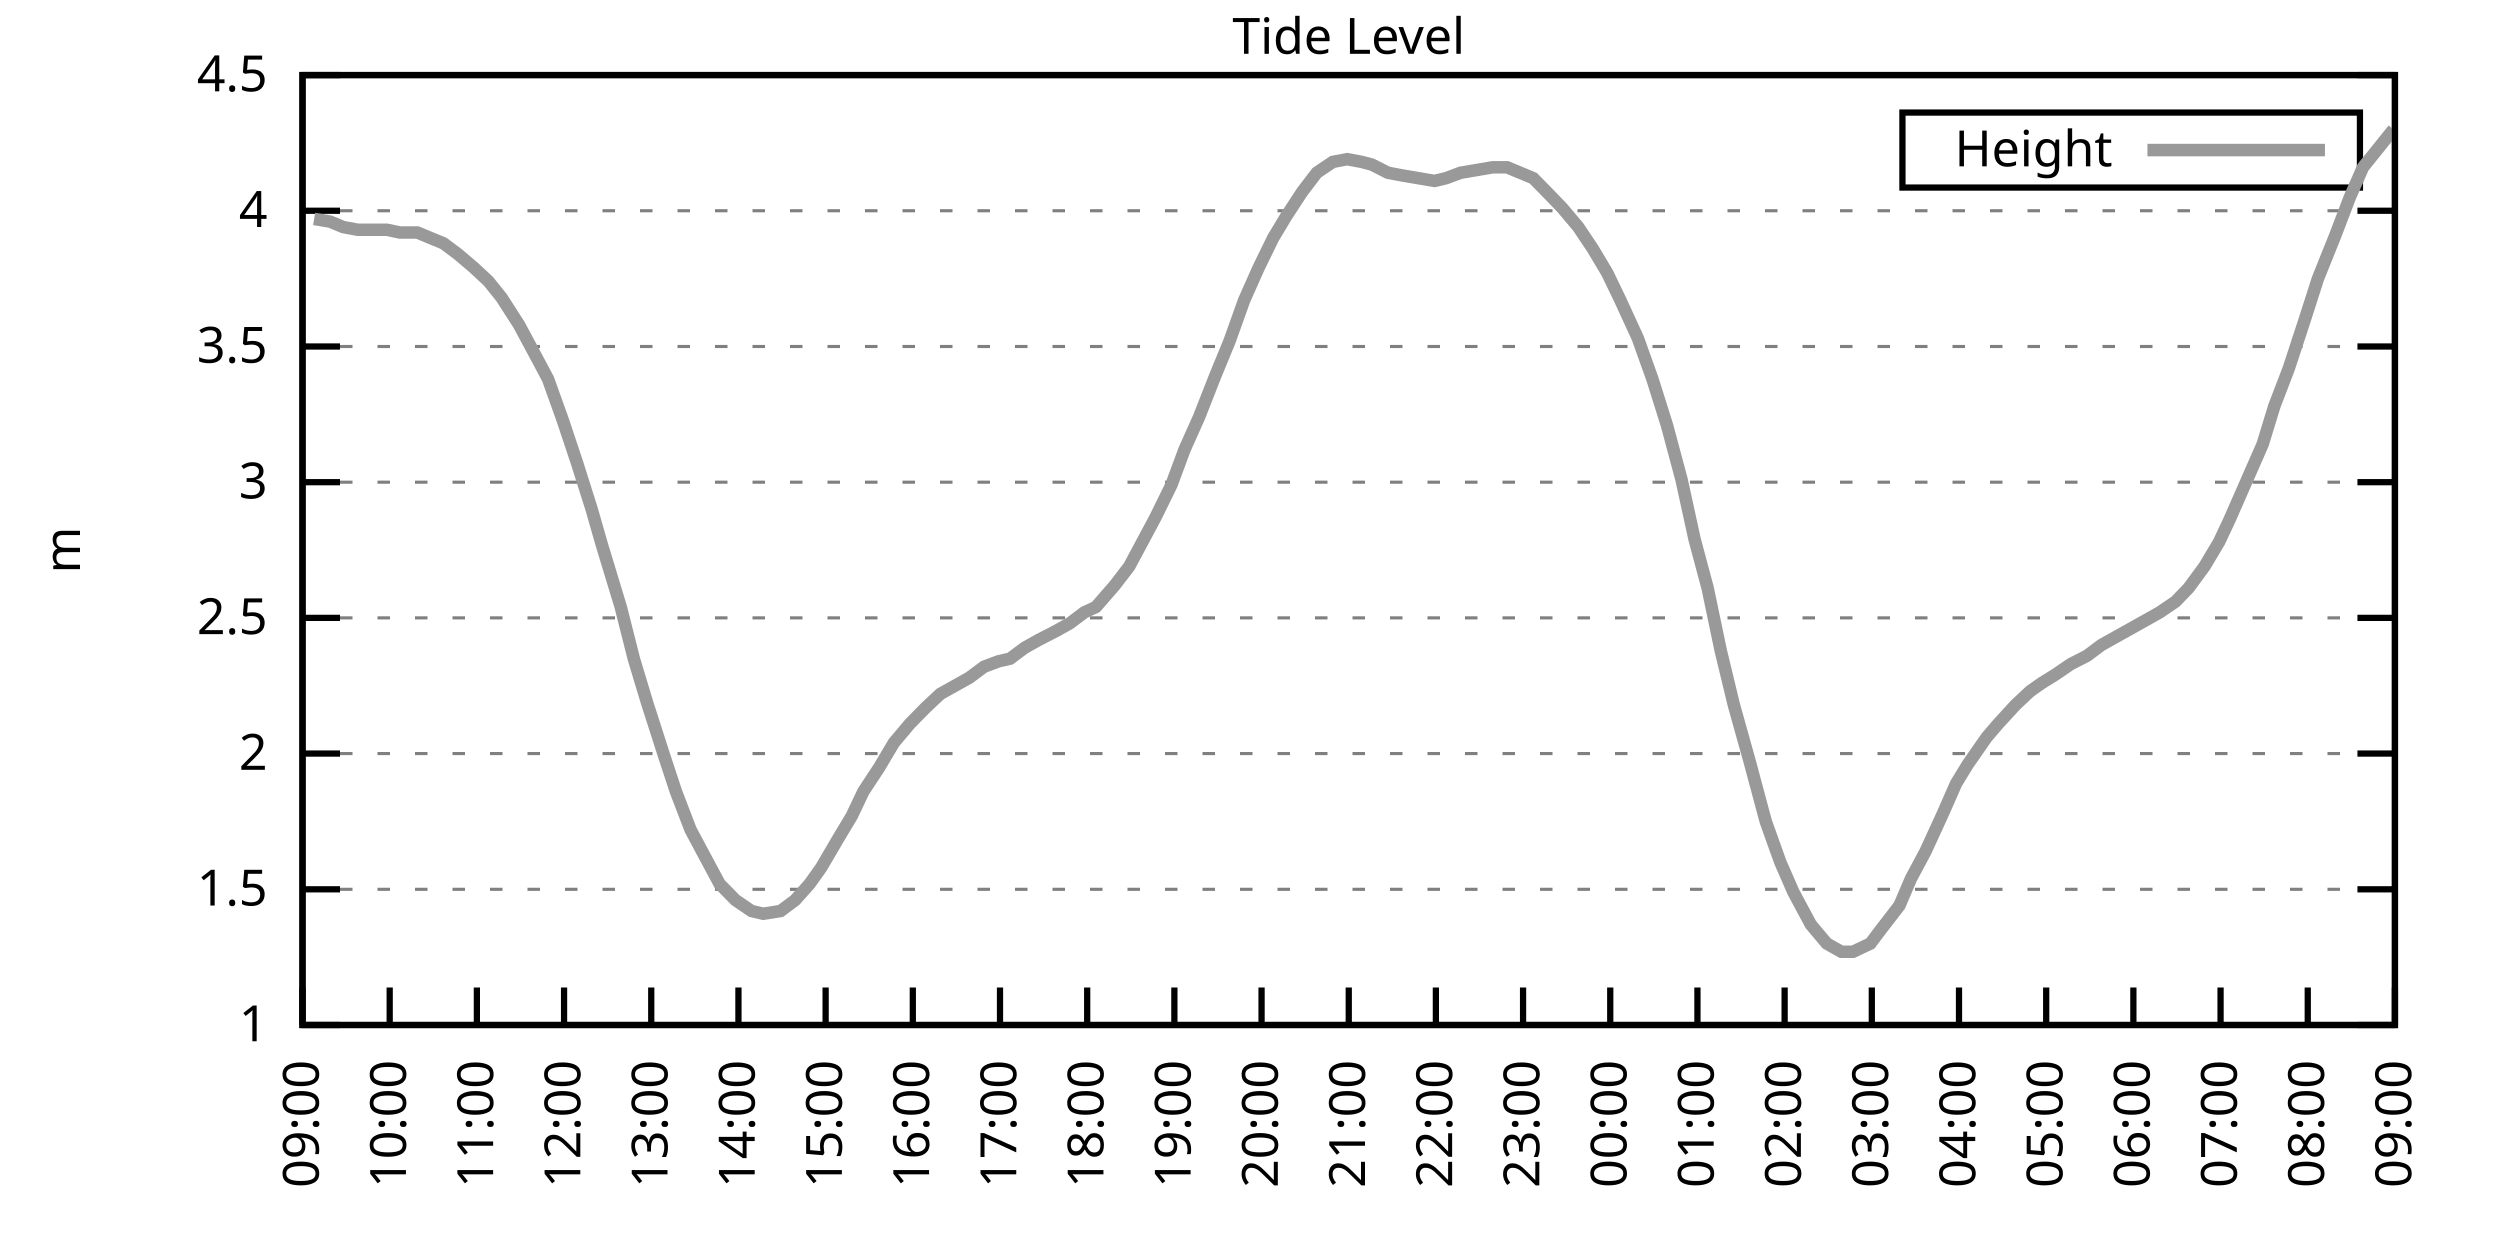
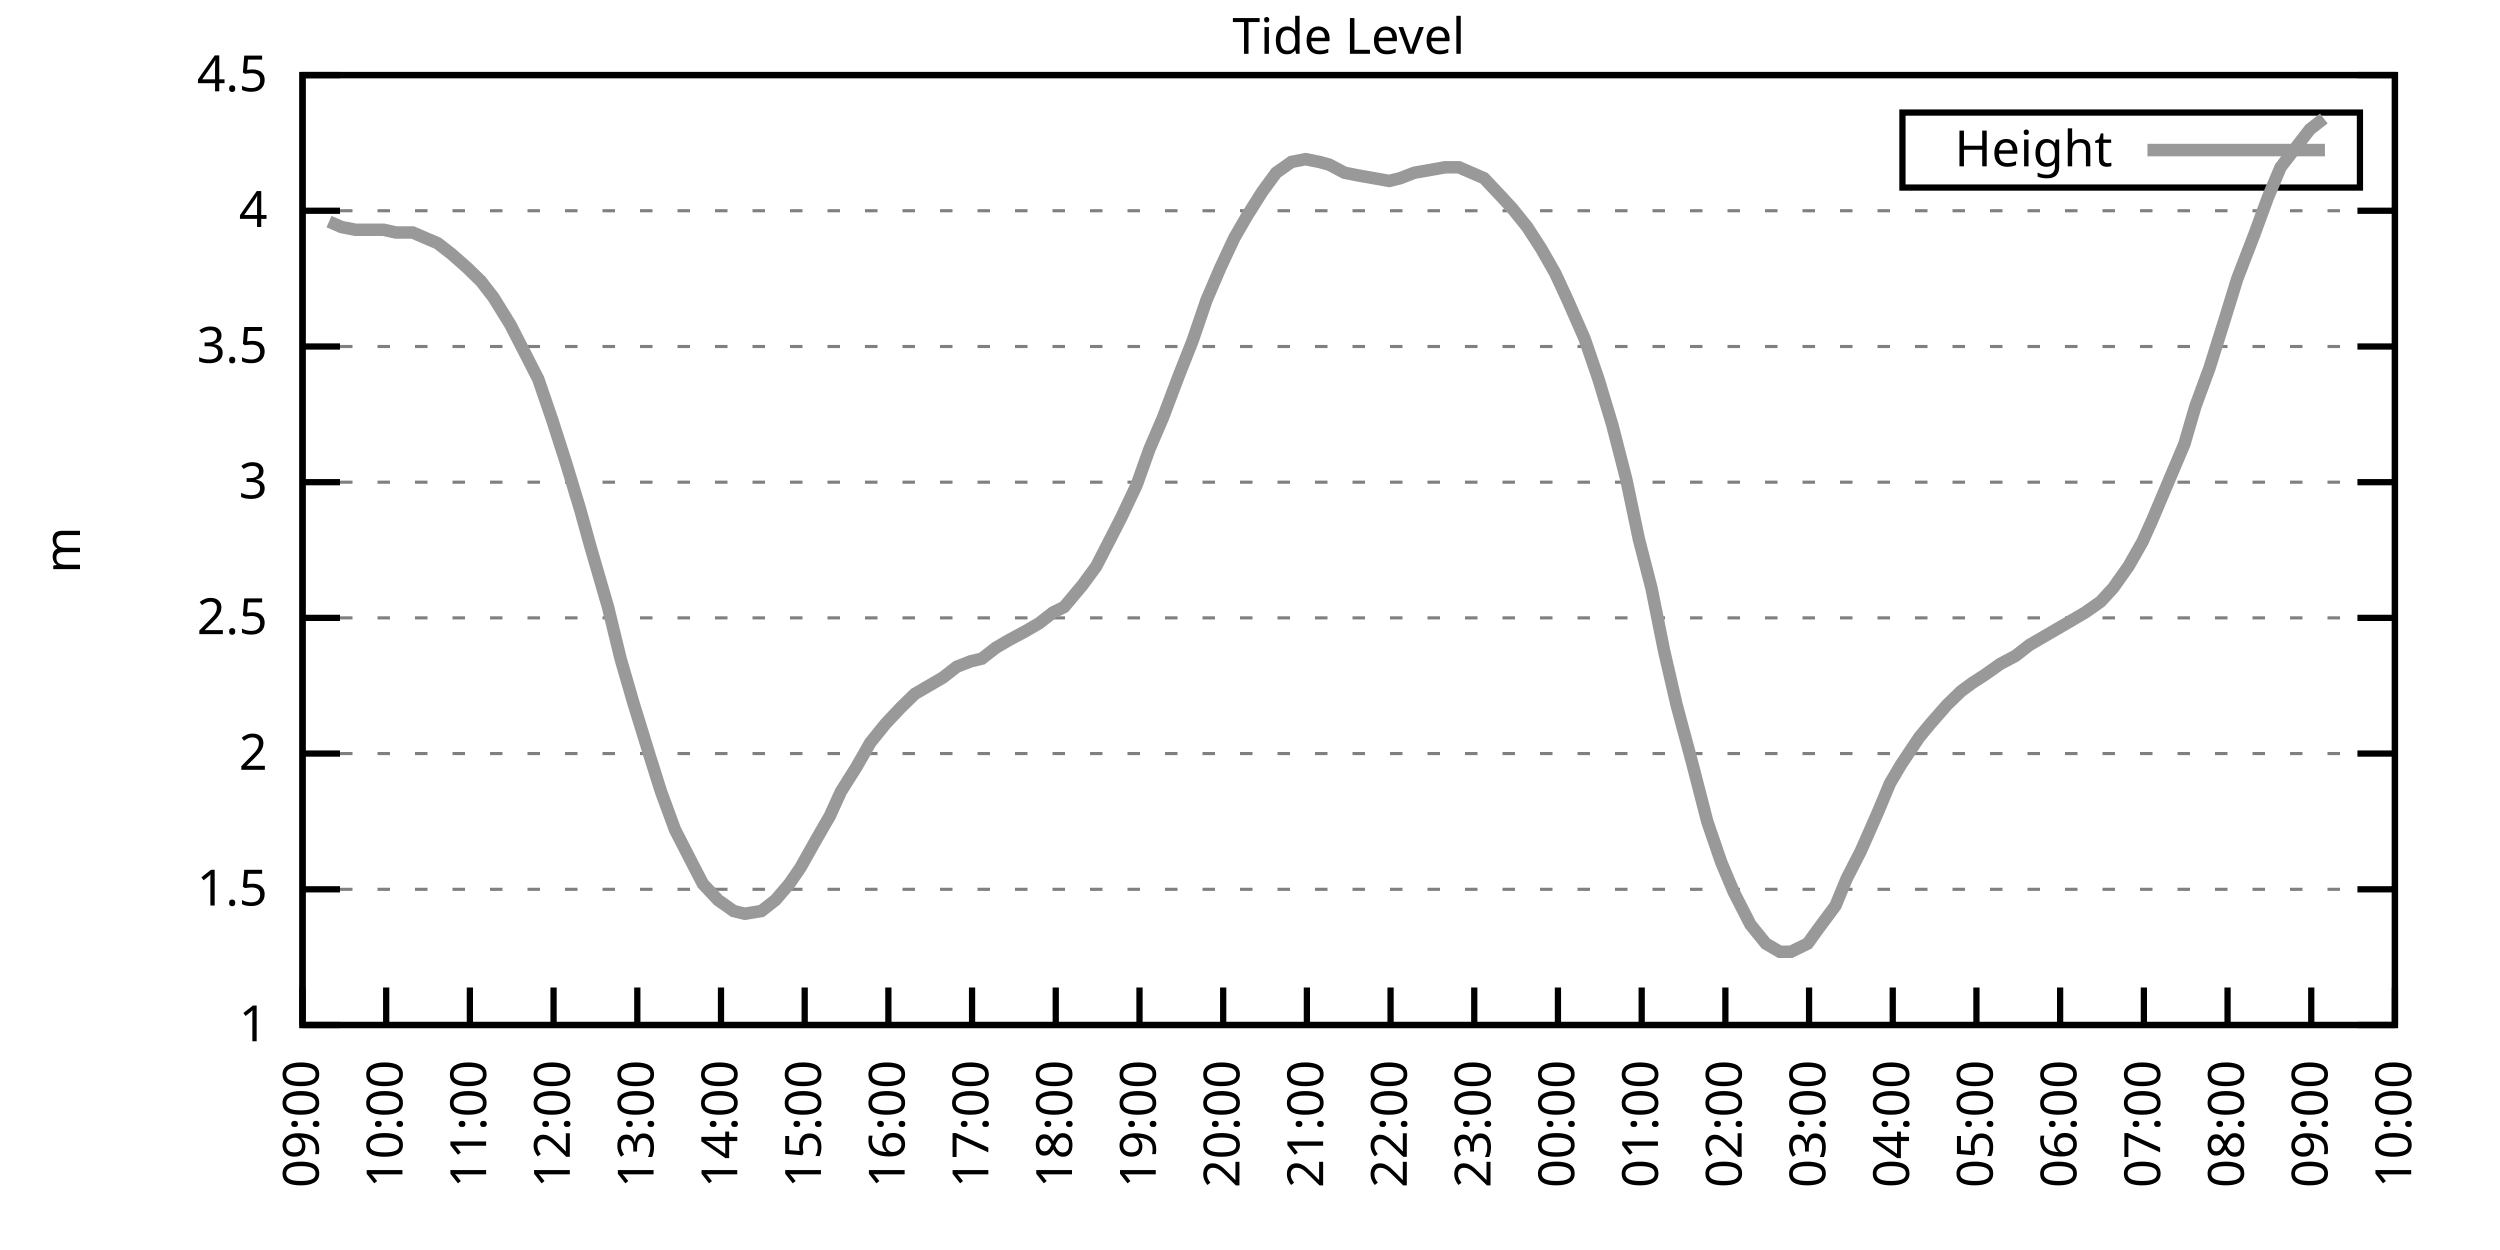
<svg xmlns="http://www.w3.org/2000/svg" xmlns:xlink="http://www.w3.org/1999/xlink" width="400" height="200" viewBox="0 0 400 200">
  <g id="gnuplot_canvas">
    <rect x="0" y="0" width="400" height="200" fill="none" />
    <defs>
      <circle id="gpDot" r="0.5" stroke-width="0.5" stroke="currentColor" />
      <path id="gpPt0" stroke-width="0.333" stroke="currentColor" d="M-1,0 h2 M0,-1 v2" />
      <path id="gpPt1" stroke-width="0.333" stroke="currentColor" d="M-1,-1 L1,1 M1,-1 L-1,1" />
      <path id="gpPt2" stroke-width="0.333" stroke="currentColor" d="M-1,0 L1,0 M0,-1 L0,1 M-1,-1 L1,1 M-1,1 L1,-1" />
      <rect id="gpPt3" stroke-width="0.333" stroke="currentColor" x="-1" y="-1" width="2" height="2" />
      <rect id="gpPt4" stroke-width="0.333" stroke="currentColor" fill="currentColor" x="-1" y="-1" width="2" height="2" />
      <circle id="gpPt5" stroke-width="0.333" stroke="currentColor" cx="0" cy="0" r="1" />
      <use xlink:href="#gpPt5" id="gpPt6" fill="currentColor" stroke="none" />
      <path id="gpPt7" stroke-width="0.333" stroke="currentColor" d="M0,-1.33 L-1.33,0.67 L1.33,0.67 z" />
      <use xlink:href="#gpPt7" id="gpPt8" fill="currentColor" stroke="none" />
      <use xlink:href="#gpPt7" id="gpPt9" stroke="currentColor" transform="rotate(180)" />
      <use xlink:href="#gpPt9" id="gpPt10" fill="currentColor" stroke="none" />
      <use xlink:href="#gpPt3" id="gpPt11" stroke="currentColor" transform="rotate(45)" />
      <use xlink:href="#gpPt11" id="gpPt12" fill="currentColor" stroke="none" />
      <path id="gpPt13" stroke-width="0.333" stroke="currentColor" d="M0,1.330 L1.265,0.411 L0.782,-1.067 L-0.782,-1.076 L-1.265,0.411 z" />
      <use xlink:href="#gpPt13" id="gpPt14" fill="currentColor" stroke="none" />
      <filter id="textbox" filterUnits="objectBoundingBox" x="0" y="0" height="1" width="1">
        <feFlood flood-color="white" flood-opacity="1" result="bgnd" />
        <feComposite in="SourceGraphic" in2="bgnd" operator="atop" />
      </filter>
      <filter id="greybox" filterUnits="objectBoundingBox" x="0" y="0" height="1" width="1">
        <feFlood flood-color="lightgrey" flood-opacity="1" result="grey" />
        <feComposite in="SourceGraphic" in2="grey" operator="atop" />
      </filter>
    </defs>
    <g fill="none" color="white" stroke="currentColor" stroke-width="1.00" stroke-linecap="butt" stroke-linejoin="miter">
</g>
    <g fill="none" color="black" stroke="currentColor" stroke-width="1.00" stroke-linecap="butt" stroke-linejoin="miter">
      <g stroke="none" shape-rendering="crispEdges">
        <polygon fill="rgb(255, 255, 255)" points="48.40,164.00 383.18,164.00 383.18,12.02 48.40,12.02 " />
      </g>
    </g>
    <g fill="none" color="black" stroke="currentColor" stroke-width="1.00" stroke-linecap="butt" stroke-linejoin="miter">
</g>
    <g fill="none" color="black" stroke="black" stroke-width="0.50" stroke-linecap="butt" stroke-linejoin="miter">
</g>
    <g fill="none" color="gray" stroke="currentColor" stroke-width="0.50" stroke-linecap="butt" stroke-linejoin="miter">
      <path stroke="gray" stroke-dasharray="2,4" class="gridline" d="M48.40,164.00 L383.19,164.00  " />
    </g>
    <g fill="none" color="gray" stroke="gray" stroke-width="1.00" stroke-linecap="butt" stroke-linejoin="miter">
</g>
    <g fill="none" color="black" stroke="currentColor" stroke-width="1.00" stroke-linecap="butt" stroke-linejoin="miter">
      <path stroke="black" d="M48.40,164.00 L54.40,164.00 M383.19,164.00 L377.19,164.00  " />
      <g transform="translate(42.80,166.60)" stroke="none" fill="black" font-family="Sans" font-size="8.00" text-anchor="end">
        <text>
          <tspan font-family="Sans"> 1</tspan>
        </text>
      </g>
    </g>
    <g fill="none" color="black" stroke="currentColor" stroke-width="1.00" stroke-linecap="butt" stroke-linejoin="miter">
</g>
    <g fill="none" color="black" stroke="black" stroke-width="0.50" stroke-linecap="butt" stroke-linejoin="miter">
</g>
    <g fill="none" color="gray" stroke="currentColor" stroke-width="0.50" stroke-linecap="butt" stroke-linejoin="miter">
      <path stroke="gray" stroke-dasharray="2,4" class="gridline" d="M48.40,142.29 L383.19,142.29  " />
    </g>
    <g fill="none" color="gray" stroke="gray" stroke-width="1.00" stroke-linecap="butt" stroke-linejoin="miter">
</g>
    <g fill="none" color="black" stroke="currentColor" stroke-width="1.00" stroke-linecap="butt" stroke-linejoin="miter">
      <path stroke="black" d="M48.40,142.29 L54.40,142.29 M383.19,142.29 L377.19,142.29  " />
      <g transform="translate(42.80,144.89)" stroke="none" fill="black" font-family="Sans" font-size="8.00" text-anchor="end">
        <text>
          <tspan font-family="Sans"> 1.5</tspan>
        </text>
      </g>
    </g>
    <g fill="none" color="black" stroke="currentColor" stroke-width="1.00" stroke-linecap="butt" stroke-linejoin="miter">
</g>
    <g fill="none" color="black" stroke="black" stroke-width="0.50" stroke-linecap="butt" stroke-linejoin="miter">
</g>
    <g fill="none" color="gray" stroke="currentColor" stroke-width="0.50" stroke-linecap="butt" stroke-linejoin="miter">
      <path stroke="gray" stroke-dasharray="2,4" class="gridline" d="M48.40,120.57 L383.19,120.57  " />
    </g>
    <g fill="none" color="gray" stroke="gray" stroke-width="1.00" stroke-linecap="butt" stroke-linejoin="miter">
</g>
    <g fill="none" color="black" stroke="currentColor" stroke-width="1.00" stroke-linecap="butt" stroke-linejoin="miter">
      <path stroke="black" d="M48.40,120.57 L54.40,120.57 M383.19,120.57 L377.19,120.57  " />
      <g transform="translate(42.80,123.17)" stroke="none" fill="black" font-family="Sans" font-size="8.00" text-anchor="end">
        <text>
          <tspan font-family="Sans"> 2</tspan>
        </text>
      </g>
    </g>
    <g fill="none" color="black" stroke="currentColor" stroke-width="1.00" stroke-linecap="butt" stroke-linejoin="miter">
</g>
    <g fill="none" color="black" stroke="black" stroke-width="0.50" stroke-linecap="butt" stroke-linejoin="miter">
</g>
    <g fill="none" color="gray" stroke="currentColor" stroke-width="0.50" stroke-linecap="butt" stroke-linejoin="miter">
      <path stroke="gray" stroke-dasharray="2,4" class="gridline" d="M48.40,98.86 L383.19,98.86  " />
    </g>
    <g fill="none" color="gray" stroke="gray" stroke-width="1.00" stroke-linecap="butt" stroke-linejoin="miter">
</g>
    <g fill="none" color="black" stroke="currentColor" stroke-width="1.00" stroke-linecap="butt" stroke-linejoin="miter">
      <path stroke="black" d="M48.40,98.86 L54.40,98.86 M383.19,98.86 L377.19,98.86  " />
      <g transform="translate(42.80,101.46)" stroke="none" fill="black" font-family="Sans" font-size="8.00" text-anchor="end">
        <text>
          <tspan font-family="Sans"> 2.5</tspan>
        </text>
      </g>
    </g>
    <g fill="none" color="black" stroke="currentColor" stroke-width="1.00" stroke-linecap="butt" stroke-linejoin="miter">
</g>
    <g fill="none" color="black" stroke="black" stroke-width="0.50" stroke-linecap="butt" stroke-linejoin="miter">
</g>
    <g fill="none" color="gray" stroke="currentColor" stroke-width="0.50" stroke-linecap="butt" stroke-linejoin="miter">
      <path stroke="gray" stroke-dasharray="2,4" class="gridline" d="M48.40,77.15 L383.19,77.15  " />
    </g>
    <g fill="none" color="gray" stroke="gray" stroke-width="1.00" stroke-linecap="butt" stroke-linejoin="miter">
</g>
    <g fill="none" color="black" stroke="currentColor" stroke-width="1.00" stroke-linecap="butt" stroke-linejoin="miter">
      <path stroke="black" d="M48.40,77.15 L54.40,77.15 M383.19,77.15 L377.19,77.15  " />
      <g transform="translate(42.80,79.75)" stroke="none" fill="black" font-family="Sans" font-size="8.00" text-anchor="end">
        <text>
          <tspan font-family="Sans"> 3</tspan>
        </text>
      </g>
    </g>
    <g fill="none" color="black" stroke="currentColor" stroke-width="1.00" stroke-linecap="butt" stroke-linejoin="miter">
</g>
    <g fill="none" color="black" stroke="black" stroke-width="0.50" stroke-linecap="butt" stroke-linejoin="miter">
</g>
    <g fill="none" color="gray" stroke="currentColor" stroke-width="0.50" stroke-linecap="butt" stroke-linejoin="miter">
      <path stroke="gray" stroke-dasharray="2,4" class="gridline" d="M48.40,55.44 L383.19,55.44  " />
    </g>
    <g fill="none" color="gray" stroke="gray" stroke-width="1.00" stroke-linecap="butt" stroke-linejoin="miter">
</g>
    <g fill="none" color="black" stroke="currentColor" stroke-width="1.00" stroke-linecap="butt" stroke-linejoin="miter">
      <path stroke="black" d="M48.40,55.44 L54.40,55.44 M383.19,55.44 L377.19,55.44  " />
      <g transform="translate(42.80,58.04)" stroke="none" fill="black" font-family="Sans" font-size="8.00" text-anchor="end">
        <text>
          <tspan font-family="Sans"> 3.5</tspan>
        </text>
      </g>
    </g>
    <g fill="none" color="black" stroke="currentColor" stroke-width="1.00" stroke-linecap="butt" stroke-linejoin="miter">
</g>
    <g fill="none" color="black" stroke="black" stroke-width="0.50" stroke-linecap="butt" stroke-linejoin="miter">
</g>
    <g fill="none" color="gray" stroke="currentColor" stroke-width="0.50" stroke-linecap="butt" stroke-linejoin="miter">
      <path stroke="gray" stroke-dasharray="2,4" class="gridline" d="M48.40,33.72 L383.19,33.72  " />
    </g>
    <g fill="none" color="gray" stroke="gray" stroke-width="1.00" stroke-linecap="butt" stroke-linejoin="miter">
</g>
    <g fill="none" color="black" stroke="currentColor" stroke-width="1.00" stroke-linecap="butt" stroke-linejoin="miter">
      <path stroke="black" d="M48.40,33.72 L54.40,33.72 M383.19,33.72 L377.19,33.72  " />
      <g transform="translate(42.80,36.32)" stroke="none" fill="black" font-family="Sans" font-size="8.00" text-anchor="end">
        <text>
          <tspan font-family="Sans"> 4</tspan>
        </text>
      </g>
    </g>
    <g fill="none" color="black" stroke="currentColor" stroke-width="1.00" stroke-linecap="butt" stroke-linejoin="miter">
</g>
    <g fill="none" color="black" stroke="black" stroke-width="0.50" stroke-linecap="butt" stroke-linejoin="miter">
</g>
    <g fill="none" color="gray" stroke="currentColor" stroke-width="0.50" stroke-linecap="butt" stroke-linejoin="miter">
      <path stroke="gray" stroke-dasharray="2,4" class="gridline" d="M48.40,12.01 L383.19,12.01  " />
    </g>
    <g fill="none" color="gray" stroke="gray" stroke-width="1.00" stroke-linecap="butt" stroke-linejoin="miter">
</g>
    <g fill="none" color="black" stroke="currentColor" stroke-width="1.00" stroke-linecap="butt" stroke-linejoin="miter">
      <path stroke="black" d="M48.40,12.01 L54.40,12.01 M383.19,12.01 L377.19,12.01  " />
      <g transform="translate(42.80,14.61)" stroke="none" fill="black" font-family="Sans" font-size="8.00" text-anchor="end">
        <text>
          <tspan font-family="Sans"> 4.5</tspan>
        </text>
      </g>
    </g>
    <g fill="none" color="black" stroke="currentColor" stroke-width="1.00" stroke-linecap="butt" stroke-linejoin="miter">
      <path stroke="black" d="M48.40,164.00 L48.40,158.00  " />
      <g transform="translate(51.00,169.60) rotate(270.00)" stroke="none" fill="black" font-family="Sans" font-size="8.00" text-anchor="end">
        <text>
          <tspan font-family="Sans">09:00</tspan>
        </text>
      </g>
    </g>
    <g fill="none" color="black" stroke="currentColor" stroke-width="1.00" stroke-linecap="butt" stroke-linejoin="miter">
-       <path stroke="black" d="M62.35,164.00 L62.35,158.00  " />
-       <g transform="translate(64.95,169.60) rotate(270.00)" stroke="none" fill="black" font-family="Sans" font-size="8.00" text-anchor="end">
+       <path stroke="black" d="M61.79,164.00 L61.79,158.00  " />
+       <g transform="translate(64.39,169.60) rotate(270.00)" stroke="none" fill="black" font-family="Sans" font-size="8.00" text-anchor="end">
        <text>
          <tspan font-family="Sans">10:00</tspan>
        </text>
      </g>
    </g>
    <g fill="none" color="black" stroke="currentColor" stroke-width="1.00" stroke-linecap="butt" stroke-linejoin="miter">
-       <path stroke="black" d="M76.30,164.00 L76.30,158.00  " />
-       <g transform="translate(78.90,169.60) rotate(270.00)" stroke="none" fill="black" font-family="Sans" font-size="8.00" text-anchor="end">
+       <path stroke="black" d="M75.18,164.00 L75.18,158.00  " />
+       <g transform="translate(77.78,169.60) rotate(270.00)" stroke="none" fill="black" font-family="Sans" font-size="8.00" text-anchor="end">
        <text>
          <tspan font-family="Sans">11:00</tspan>
        </text>
      </g>
    </g>
    <g fill="none" color="black" stroke="currentColor" stroke-width="1.00" stroke-linecap="butt" stroke-linejoin="miter">
-       <path stroke="black" d="M90.25,164.00 L90.25,158.00  " />
-       <g transform="translate(92.85,169.60) rotate(270.00)" stroke="none" fill="black" font-family="Sans" font-size="8.00" text-anchor="end">
+       <path stroke="black" d="M88.57,164.00 L88.57,158.00  " />
+       <g transform="translate(91.17,169.60) rotate(270.00)" stroke="none" fill="black" font-family="Sans" font-size="8.00" text-anchor="end">
        <text>
          <tspan font-family="Sans">12:00</tspan>
        </text>
      </g>
    </g>
    <g fill="none" color="black" stroke="currentColor" stroke-width="1.00" stroke-linecap="butt" stroke-linejoin="miter">
-       <path stroke="black" d="M104.20,164.00 L104.20,158.00  " />
-       <g transform="translate(106.80,169.60) rotate(270.00)" stroke="none" fill="black" font-family="Sans" font-size="8.00" text-anchor="end">
+       <path stroke="black" d="M101.97,164.00 L101.97,158.00  " />
+       <g transform="translate(104.57,169.60) rotate(270.00)" stroke="none" fill="black" font-family="Sans" font-size="8.00" text-anchor="end">
        <text>
          <tspan font-family="Sans">13:00</tspan>
        </text>
      </g>
    </g>
    <g fill="none" color="black" stroke="currentColor" stroke-width="1.00" stroke-linecap="butt" stroke-linejoin="miter">
-       <path stroke="black" d="M118.15,164.00 L118.15,158.00  " />
-       <g transform="translate(120.75,169.60) rotate(270.00)" stroke="none" fill="black" font-family="Sans" font-size="8.00" text-anchor="end">
+       <path stroke="black" d="M115.36,164.00 L115.36,158.00  " />
+       <g transform="translate(117.96,169.60) rotate(270.00)" stroke="none" fill="black" font-family="Sans" font-size="8.00" text-anchor="end">
        <text>
          <tspan font-family="Sans">14:00</tspan>
        </text>
      </g>
    </g>
    <g fill="none" color="black" stroke="currentColor" stroke-width="1.00" stroke-linecap="butt" stroke-linejoin="miter">
-       <path stroke="black" d="M132.10,164.00 L132.10,158.00  " />
-       <g transform="translate(134.70,169.60) rotate(270.00)" stroke="none" fill="black" font-family="Sans" font-size="8.00" text-anchor="end">
+       <path stroke="black" d="M128.75,164.00 L128.75,158.00  " />
+       <g transform="translate(131.35,169.60) rotate(270.00)" stroke="none" fill="black" font-family="Sans" font-size="8.00" text-anchor="end">
        <text>
          <tspan font-family="Sans">15:00</tspan>
        </text>
      </g>
    </g>
    <g fill="none" color="black" stroke="currentColor" stroke-width="1.00" stroke-linecap="butt" stroke-linejoin="miter">
-       <path stroke="black" d="M146.05,164.00 L146.05,158.00  " />
-       <g transform="translate(148.65,169.60) rotate(270.00)" stroke="none" fill="black" font-family="Sans" font-size="8.00" text-anchor="end">
+       <path stroke="black" d="M142.14,164.00 L142.14,158.00  " />
+       <g transform="translate(144.74,169.60) rotate(270.00)" stroke="none" fill="black" font-family="Sans" font-size="8.00" text-anchor="end">
        <text>
          <tspan font-family="Sans">16:00</tspan>
        </text>
      </g>
    </g>
    <g fill="none" color="black" stroke="currentColor" stroke-width="1.00" stroke-linecap="butt" stroke-linejoin="miter">
-       <path stroke="black" d="M160.00,164.00 L160.00,158.00  " />
-       <g transform="translate(162.60,169.60) rotate(270.00)" stroke="none" fill="black" font-family="Sans" font-size="8.00" text-anchor="end">
+       <path stroke="black" d="M155.53,164.00 L155.53,158.00  " />
+       <g transform="translate(158.13,169.60) rotate(270.00)" stroke="none" fill="black" font-family="Sans" font-size="8.00" text-anchor="end">
        <text>
          <tspan font-family="Sans">17:00</tspan>
        </text>
      </g>
    </g>
    <g fill="none" color="black" stroke="currentColor" stroke-width="1.00" stroke-linecap="butt" stroke-linejoin="miter">
-       <path stroke="black" d="M173.95,164.00 L173.95,158.00  " />
-       <g transform="translate(176.55,169.60) rotate(270.00)" stroke="none" fill="black" font-family="Sans" font-size="8.00" text-anchor="end">
+       <path stroke="black" d="M168.92,164.00 L168.92,158.00  " />
+       <g transform="translate(171.52,169.60) rotate(270.00)" stroke="none" fill="black" font-family="Sans" font-size="8.00" text-anchor="end">
        <text>
          <tspan font-family="Sans">18:00</tspan>
        </text>
      </g>
    </g>
    <g fill="none" color="black" stroke="currentColor" stroke-width="1.00" stroke-linecap="butt" stroke-linejoin="miter">
-       <path stroke="black" d="M187.90,164.00 L187.90,158.00  " />
-       <g transform="translate(190.50,169.60) rotate(270.00)" stroke="none" fill="black" font-family="Sans" font-size="8.00" text-anchor="end">
+       <path stroke="black" d="M182.32,164.00 L182.32,158.00  " />
+       <g transform="translate(184.92,169.60) rotate(270.00)" stroke="none" fill="black" font-family="Sans" font-size="8.00" text-anchor="end">
        <text>
          <tspan font-family="Sans">19:00</tspan>
        </text>
      </g>
    </g>
    <g fill="none" color="black" stroke="currentColor" stroke-width="1.00" stroke-linecap="butt" stroke-linejoin="miter">
-       <path stroke="black" d="M201.85,164.00 L201.85,158.00  " />
-       <g transform="translate(204.45,169.60) rotate(270.00)" stroke="none" fill="black" font-family="Sans" font-size="8.00" text-anchor="end">
+       <path stroke="black" d="M195.71,164.00 L195.71,158.00  " />
+       <g transform="translate(198.31,169.60) rotate(270.00)" stroke="none" fill="black" font-family="Sans" font-size="8.00" text-anchor="end">
        <text>
          <tspan font-family="Sans">20:00</tspan>
        </text>
      </g>
    </g>
    <g fill="none" color="black" stroke="currentColor" stroke-width="1.00" stroke-linecap="butt" stroke-linejoin="miter">
-       <path stroke="black" d="M215.80,164.00 L215.80,158.00  " />
-       <g transform="translate(218.40,169.60) rotate(270.00)" stroke="none" fill="black" font-family="Sans" font-size="8.00" text-anchor="end">
+       <path stroke="black" d="M209.10,164.00 L209.10,158.00  " />
+       <g transform="translate(211.70,169.60) rotate(270.00)" stroke="none" fill="black" font-family="Sans" font-size="8.00" text-anchor="end">
        <text>
          <tspan font-family="Sans">21:00</tspan>
        </text>
      </g>
    </g>
    <g fill="none" color="black" stroke="currentColor" stroke-width="1.00" stroke-linecap="butt" stroke-linejoin="miter">
-       <path stroke="black" d="M229.74,164.00 L229.74,158.00  " />
-       <g transform="translate(232.34,169.60) rotate(270.00)" stroke="none" fill="black" font-family="Sans" font-size="8.00" text-anchor="end">
+       <path stroke="black" d="M222.49,164.00 L222.49,158.00  " />
+       <g transform="translate(225.09,169.60) rotate(270.00)" stroke="none" fill="black" font-family="Sans" font-size="8.00" text-anchor="end">
        <text>
          <tspan font-family="Sans">22:00</tspan>
        </text>
      </g>
    </g>
    <g fill="none" color="black" stroke="currentColor" stroke-width="1.00" stroke-linecap="butt" stroke-linejoin="miter">
-       <path stroke="black" d="M243.69,164.00 L243.69,158.00  " />
-       <g transform="translate(246.29,169.60) rotate(270.00)" stroke="none" fill="black" font-family="Sans" font-size="8.00" text-anchor="end">
+       <path stroke="black" d="M235.88,164.00 L235.88,158.00  " />
+       <g transform="translate(238.48,169.60) rotate(270.00)" stroke="none" fill="black" font-family="Sans" font-size="8.00" text-anchor="end">
        <text>
          <tspan font-family="Sans">23:00</tspan>
        </text>
      </g>
    </g>
    <g fill="none" color="black" stroke="currentColor" stroke-width="1.00" stroke-linecap="butt" stroke-linejoin="miter">
-       <path stroke="black" d="M257.64,164.00 L257.64,158.00  " />
-       <g transform="translate(260.24,169.60) rotate(270.00)" stroke="none" fill="black" font-family="Sans" font-size="8.00" text-anchor="end">
+       <path stroke="black" d="M249.27,164.00 L249.27,158.00  " />
+       <g transform="translate(251.87,169.60) rotate(270.00)" stroke="none" fill="black" font-family="Sans" font-size="8.00" text-anchor="end">
        <text>
          <tspan font-family="Sans">00:00</tspan>
        </text>
      </g>
    </g>
    <g fill="none" color="black" stroke="currentColor" stroke-width="1.00" stroke-linecap="butt" stroke-linejoin="miter">
-       <path stroke="black" d="M271.59,164.00 L271.59,158.00  " />
-       <g transform="translate(274.19,169.60) rotate(270.00)" stroke="none" fill="black" font-family="Sans" font-size="8.00" text-anchor="end">
+       <path stroke="black" d="M262.67,164.00 L262.67,158.00  " />
+       <g transform="translate(265.27,169.60) rotate(270.00)" stroke="none" fill="black" font-family="Sans" font-size="8.00" text-anchor="end">
        <text>
          <tspan font-family="Sans">01:00</tspan>
        </text>
      </g>
    </g>
    <g fill="none" color="black" stroke="currentColor" stroke-width="1.00" stroke-linecap="butt" stroke-linejoin="miter">
-       <path stroke="black" d="M285.54,164.00 L285.54,158.00  " />
-       <g transform="translate(288.14,169.60) rotate(270.00)" stroke="none" fill="black" font-family="Sans" font-size="8.00" text-anchor="end">
+       <path stroke="black" d="M276.06,164.00 L276.06,158.00  " />
+       <g transform="translate(278.66,169.60) rotate(270.00)" stroke="none" fill="black" font-family="Sans" font-size="8.00" text-anchor="end">
        <text>
          <tspan font-family="Sans">02:00</tspan>
        </text>
      </g>
    </g>
    <g fill="none" color="black" stroke="currentColor" stroke-width="1.00" stroke-linecap="butt" stroke-linejoin="miter">
-       <path stroke="black" d="M299.49,164.00 L299.49,158.00  " />
-       <g transform="translate(302.09,169.60) rotate(270.00)" stroke="none" fill="black" font-family="Sans" font-size="8.00" text-anchor="end">
+       <path stroke="black" d="M289.45,164.00 L289.45,158.00  " />
+       <g transform="translate(292.05,169.60) rotate(270.00)" stroke="none" fill="black" font-family="Sans" font-size="8.00" text-anchor="end">
        <text>
          <tspan font-family="Sans">03:00</tspan>
        </text>
      </g>
    </g>
    <g fill="none" color="black" stroke="currentColor" stroke-width="1.00" stroke-linecap="butt" stroke-linejoin="miter">
-       <path stroke="black" d="M313.44,164.00 L313.44,158.00  " />
-       <g transform="translate(316.04,169.60) rotate(270.00)" stroke="none" fill="black" font-family="Sans" font-size="8.00" text-anchor="end">
+       <path stroke="black" d="M302.84,164.00 L302.84,158.00  " />
+       <g transform="translate(305.44,169.60) rotate(270.00)" stroke="none" fill="black" font-family="Sans" font-size="8.00" text-anchor="end">
        <text>
          <tspan font-family="Sans">04:00</tspan>
        </text>
      </g>
    </g>
    <g fill="none" color="black" stroke="currentColor" stroke-width="1.00" stroke-linecap="butt" stroke-linejoin="miter">
-       <path stroke="black" d="M327.39,164.00 L327.39,158.00  " />
-       <g transform="translate(329.99,169.60) rotate(270.00)" stroke="none" fill="black" font-family="Sans" font-size="8.00" text-anchor="end">
+       <path stroke="black" d="M316.23,164.00 L316.23,158.00  " />
+       <g transform="translate(318.83,169.60) rotate(270.00)" stroke="none" fill="black" font-family="Sans" font-size="8.00" text-anchor="end">
        <text>
          <tspan font-family="Sans">05:00</tspan>
        </text>
      </g>
    </g>
    <g fill="none" color="black" stroke="currentColor" stroke-width="1.00" stroke-linecap="butt" stroke-linejoin="miter">
-       <path stroke="black" d="M341.34,164.00 L341.34,158.00  " />
-       <g transform="translate(343.94,169.60) rotate(270.00)" stroke="none" fill="black" font-family="Sans" font-size="8.00" text-anchor="end">
+       <path stroke="black" d="M329.62,164.00 L329.62,158.00  " />
+       <g transform="translate(332.22,169.60) rotate(270.00)" stroke="none" fill="black" font-family="Sans" font-size="8.00" text-anchor="end">
        <text>
          <tspan font-family="Sans">06:00</tspan>
        </text>
      </g>
    </g>
    <g fill="none" color="black" stroke="currentColor" stroke-width="1.00" stroke-linecap="butt" stroke-linejoin="miter">
-       <path stroke="black" d="M355.29,164.00 L355.29,158.00  " />
-       <g transform="translate(357.89,169.60) rotate(270.00)" stroke="none" fill="black" font-family="Sans" font-size="8.00" text-anchor="end">
+       <path stroke="black" d="M343.02,164.00 L343.02,158.00  " />
+       <g transform="translate(345.62,169.60) rotate(270.00)" stroke="none" fill="black" font-family="Sans" font-size="8.00" text-anchor="end">
        <text>
          <tspan font-family="Sans">07:00</tspan>
        </text>
      </g>
    </g>
    <g fill="none" color="black" stroke="currentColor" stroke-width="1.00" stroke-linecap="butt" stroke-linejoin="miter">
-       <path stroke="black" d="M369.24,164.00 L369.24,158.00  " />
-       <g transform="translate(371.84,169.60) rotate(270.00)" stroke="none" fill="black" font-family="Sans" font-size="8.00" text-anchor="end">
+       <path stroke="black" d="M356.41,164.00 L356.41,158.00  " />
+       <g transform="translate(359.01,169.60) rotate(270.00)" stroke="none" fill="black" font-family="Sans" font-size="8.00" text-anchor="end">
        <text>
          <tspan font-family="Sans">08:00</tspan>
+         </text>
+       </g>
+     </g>
+     <g fill="none" color="black" stroke="currentColor" stroke-width="1.00" stroke-linecap="butt" stroke-linejoin="miter">
+       <path stroke="black" d="M369.80,164.00 L369.80,158.00  " />
+       <g transform="translate(372.40,169.60) rotate(270.00)" stroke="none" fill="black" font-family="Sans" font-size="8.00" text-anchor="end">
+         <text>
+           <tspan font-family="Sans">09:00</tspan>
        </text>
      </g>
    </g>
    <g fill="none" color="black" stroke="currentColor" stroke-width="1.00" stroke-linecap="butt" stroke-linejoin="miter">
      <path stroke="black" d="M383.19,164.00 L383.19,158.00  " />
      <g transform="translate(385.79,169.60) rotate(270.00)" stroke="none" fill="black" font-family="Sans" font-size="8.00" text-anchor="end">
        <text>
-           <tspan font-family="Sans">09:00</tspan>
+           <tspan font-family="Sans">10:00</tspan>
        </text>
      </g>
    </g>
    <g fill="none" color="black" stroke="currentColor" stroke-width="1.00" stroke-linecap="butt" stroke-linejoin="miter">
</g>
    <g fill="none" color="black" stroke="currentColor" stroke-width="1.00" stroke-linecap="butt" stroke-linejoin="miter">
      <path stroke="black" d="M48.40,12.01 L48.40,164.00 L383.19,164.00 L383.19,12.01 L48.40,12.01 Z  " />
    </g>
    <g fill="none" color="black" stroke="currentColor" stroke-width="1.00" stroke-linecap="butt" stroke-linejoin="miter">
</g>
    <g fill="none" color="black" stroke="currentColor" stroke-width="1.00" stroke-linecap="butt" stroke-linejoin="miter">
      <path stroke="black" d="M304.39,30.01 L304.39,18.01 L377.59,18.01 L377.59,30.01 L304.39,30.01 Z  " />
    </g>
    <g id="Tide_level_plot_1">
      <g fill="none" color="white" stroke="black" stroke-width="2.00" stroke-linecap="butt" stroke-linejoin="miter">
</g>
      <g fill="none" color="black" stroke="currentColor" stroke-width="2.00" stroke-linecap="butt" stroke-linejoin="miter">
        <g transform="translate(337.99,26.61)" stroke="none" fill="black" font-family="Sans" font-size="8.00" text-anchor="end">
          <text>
            <tspan font-family="Sans">Height</tspan>
          </text>
        </g>
      </g>
      <g fill="none" color="black" stroke="currentColor" stroke-width="2.00" stroke-linecap="butt" stroke-linejoin="miter">
-         <path stroke="rgb(153, 153, 153)" d="M343.59,24.01 L371.99,24.01 M50.26,35.03 L52.82,35.46 L54.91,36.33 L57.23,36.76 L59.56,36.76 L61.88,36.76   L63.98,37.20 L66.77,37.20 L68.86,38.07 L70.95,38.93 L73.28,40.67 L75.83,42.84 L78.16,45.01 L80.25,47.62   L83.04,51.96 L85.37,56.30 L87.69,60.65 L90.02,67.16 L92.34,74.11 L94.67,81.49 L96.29,87.14 L99.32,97.12   L101.41,105.38 L103.50,112.32 L106.29,121.01 L108.15,126.65 L110.48,132.73 L112.80,137.08 L115.13,141.42 L117.68,144.02   L120.24,145.76 L122.10,146.20 L124.89,145.76 L127.22,144.02 L129.54,141.42 L131.40,138.81 L134.19,134.04 L136.28,130.56   L138.14,126.65 L140.70,122.75 L143.02,118.84 L145.58,115.80 L148.14,113.19 L150.46,111.02 L152.79,109.72 L155.11,108.42   L157.44,106.68 L159.76,105.81 L161.62,105.38 L163.95,103.64 L166.27,102.34 L168.83,101.03 L171.16,99.73 L173.48,97.99   L175.34,97.12 L178.36,93.65 L180.69,90.61 L183.01,86.27 L184.87,82.79 L187.43,77.58 L189.52,71.94 L191.85,66.73   L194.41,60.21 L196.73,54.57 L199.06,48.05 L201.38,42.84 L203.71,38.07 L205.80,34.59 L208.36,30.68 L210.68,27.64   L213.24,25.91 L215.56,25.47 L217.89,25.91 L219.51,26.34 L222.07,27.64 L224.40,28.08 L226.95,28.51 L229.51,28.95   L231.37,28.51 L233.70,27.64 L236.25,27.21 L238.81,26.77 L241.14,26.77 L243.23,27.64 L245.32,28.51 L247.88,31.12   L249.97,33.29 L252.53,36.33 L254.85,39.80 L257.18,43.71 L259.27,48.05 L262.06,54.13 L264.39,60.65 L266.71,68.03   L269.04,76.71 L271.13,86.27 L273.22,94.08 L275.31,104.07 L277.41,112.76 L279.96,121.88 L282.52,131.43 L284.85,137.94   L286.94,142.72 L289.73,147.93 L292.29,150.97 L294.61,152.28 L296.47,152.28 L299.26,150.97 L300.89,148.80 L303.91,144.89   L305.77,140.55 L308.09,136.21 L310.88,130.13 L312.98,125.35 L314.84,122.31 L317.86,117.97 L319.72,115.80 L322.51,112.76   L324.83,110.59 L326.69,109.28 L328.79,107.98 L331.34,106.24 L333.90,104.94 L336.23,103.20 L338.55,101.90 L340.88,100.60   L343.20,99.30 L345.53,97.99 L348.08,96.26 L350.18,94.08 L352.73,90.61 L355.06,86.70 L356.69,83.23 L362.03,71.07   L363.89,64.99 L366.22,58.91 L368.78,51.09 L370.87,44.58 L373.66,37.63 L375.98,31.55 L378.08,26.77 L382.96,20.70    " />
+         <path stroke="rgb(153, 153, 153)" d="M343.59,24.01 L371.99,24.01 M52.64,35.46 L54.65,36.33 L56.88,36.76 L59.11,36.76 L61.35,36.76 L63.35,37.20   L66.03,37.20 L68.04,38.07 L70.05,38.93 L72.28,40.67 L74.74,42.84 L76.97,45.01 L78.98,47.62 L81.66,51.96   L83.89,56.30 L86.12,60.65 L88.35,67.16 L90.58,74.11 L92.82,81.49 L94.38,87.14 L97.28,97.12 L99.29,105.38   L101.30,112.32 L103.98,121.01 L105.76,126.65 L107.99,132.73 L110.22,137.08 L112.46,141.42 L114.91,144.02 L117.37,145.76   L119.15,146.20 L121.83,145.76 L124.06,144.02 L126.29,141.42 L128.08,138.81 L130.76,134.04 L132.77,130.56 L134.55,126.65   L137.01,122.75 L139.24,118.84 L141.69,115.80 L144.15,113.19 L146.38,111.02 L148.61,109.72 L150.85,108.42 L153.08,106.68   L155.31,105.81 L157.10,105.38 L159.33,103.64 L161.56,102.34 L164.01,101.03 L166.25,99.73 L168.48,97.99 L170.26,97.12   L173.17,93.65 L175.40,90.61 L177.63,86.27 L179.41,82.79 L181.87,77.58 L183.88,71.94 L186.11,66.73 L188.57,60.21   L190.80,54.57 L193.03,48.05 L195.26,42.84 L197.49,38.07 L199.50,34.59 L201.96,30.68 L204.19,27.64 L206.64,25.91   L208.88,25.47 L211.11,25.91 L212.67,26.34 L215.13,27.64 L217.36,28.08 L219.81,28.51 L222.27,28.95 L224.05,28.51   L226.29,27.64 L228.74,27.21 L231.20,26.77 L233.43,26.77 L235.44,27.64 L237.44,28.51 L239.90,31.12 L241.91,33.29   L244.36,36.33 L246.60,39.80 L248.83,43.71 L250.84,48.05 L253.51,54.13 L255.75,60.65 L257.98,68.03 L260.21,76.71   L262.22,86.27 L264.23,94.08 L266.24,104.07 L268.25,112.76 L270.70,121.88 L273.16,131.43 L275.39,137.94 L277.40,142.72   L280.07,147.93 L282.53,150.97 L284.76,152.28 L286.55,152.28 L289.23,150.97 L290.79,148.80 L293.69,144.89 L295.48,140.55   L297.71,136.21 L300.39,130.13 L302.39,125.35 L304.18,122.31 L307.08,117.97 L308.87,115.80 L311.54,112.76 L313.78,110.59   L315.56,109.28 L317.57,107.98 L320.03,106.24 L322.48,104.94 L324.71,103.20 L326.95,101.90 L329.18,100.60 L331.41,99.30   L333.64,97.99 L336.10,96.26 L338.10,94.08 L340.56,90.61 L342.79,86.70 L344.35,83.23 L349.49,71.07 L351.27,64.99   L353.51,58.91 L355.96,51.09 L357.97,44.58 L360.65,37.63 L362.88,31.55 L364.89,26.77 L369.58,20.70 L371.81,18.96    " />
      </g>
    </g>
    <g fill="none" color="black" stroke="currentColor" stroke-width="2.00" stroke-linecap="butt" stroke-linejoin="miter">
</g>
    <g fill="none" color="black" stroke="black" stroke-width="1.00" stroke-linecap="butt" stroke-linejoin="miter">
</g>
    <g fill="none" color="black" stroke="currentColor" stroke-width="1.00" stroke-linecap="butt" stroke-linejoin="miter">
      <path stroke="black" d="M48.40,12.01 L48.40,164.00 L383.19,164.00 L383.19,12.01 L48.40,12.01 Z  " />
      <g transform="translate(12.80,88.01) rotate(270.00)" stroke="none" fill="black" font-family="Sans" font-size="8.00" text-anchor="middle">
        <text>
          <tspan font-family="Sans">m</tspan>
        </text>
      </g>
    </g>
    <g fill="none" color="black" stroke="currentColor" stroke-width="1.00" stroke-linecap="butt" stroke-linejoin="miter">
</g>
    <g fill="none" color="black" stroke="currentColor" stroke-width="1.00" stroke-linecap="butt" stroke-linejoin="miter">
      <g transform="translate(215.79,8.61)" stroke="none" fill="black" font-family="Sans" font-size="8.00" text-anchor="middle">
        <text>
          <tspan font-family="Sans">Tide Level</tspan>
        </text>
      </g>
    </g>
    <g fill="none" color="black" stroke="currentColor" stroke-width="1.00" stroke-linecap="butt" stroke-linejoin="miter">
</g>
  </g>
</svg>
